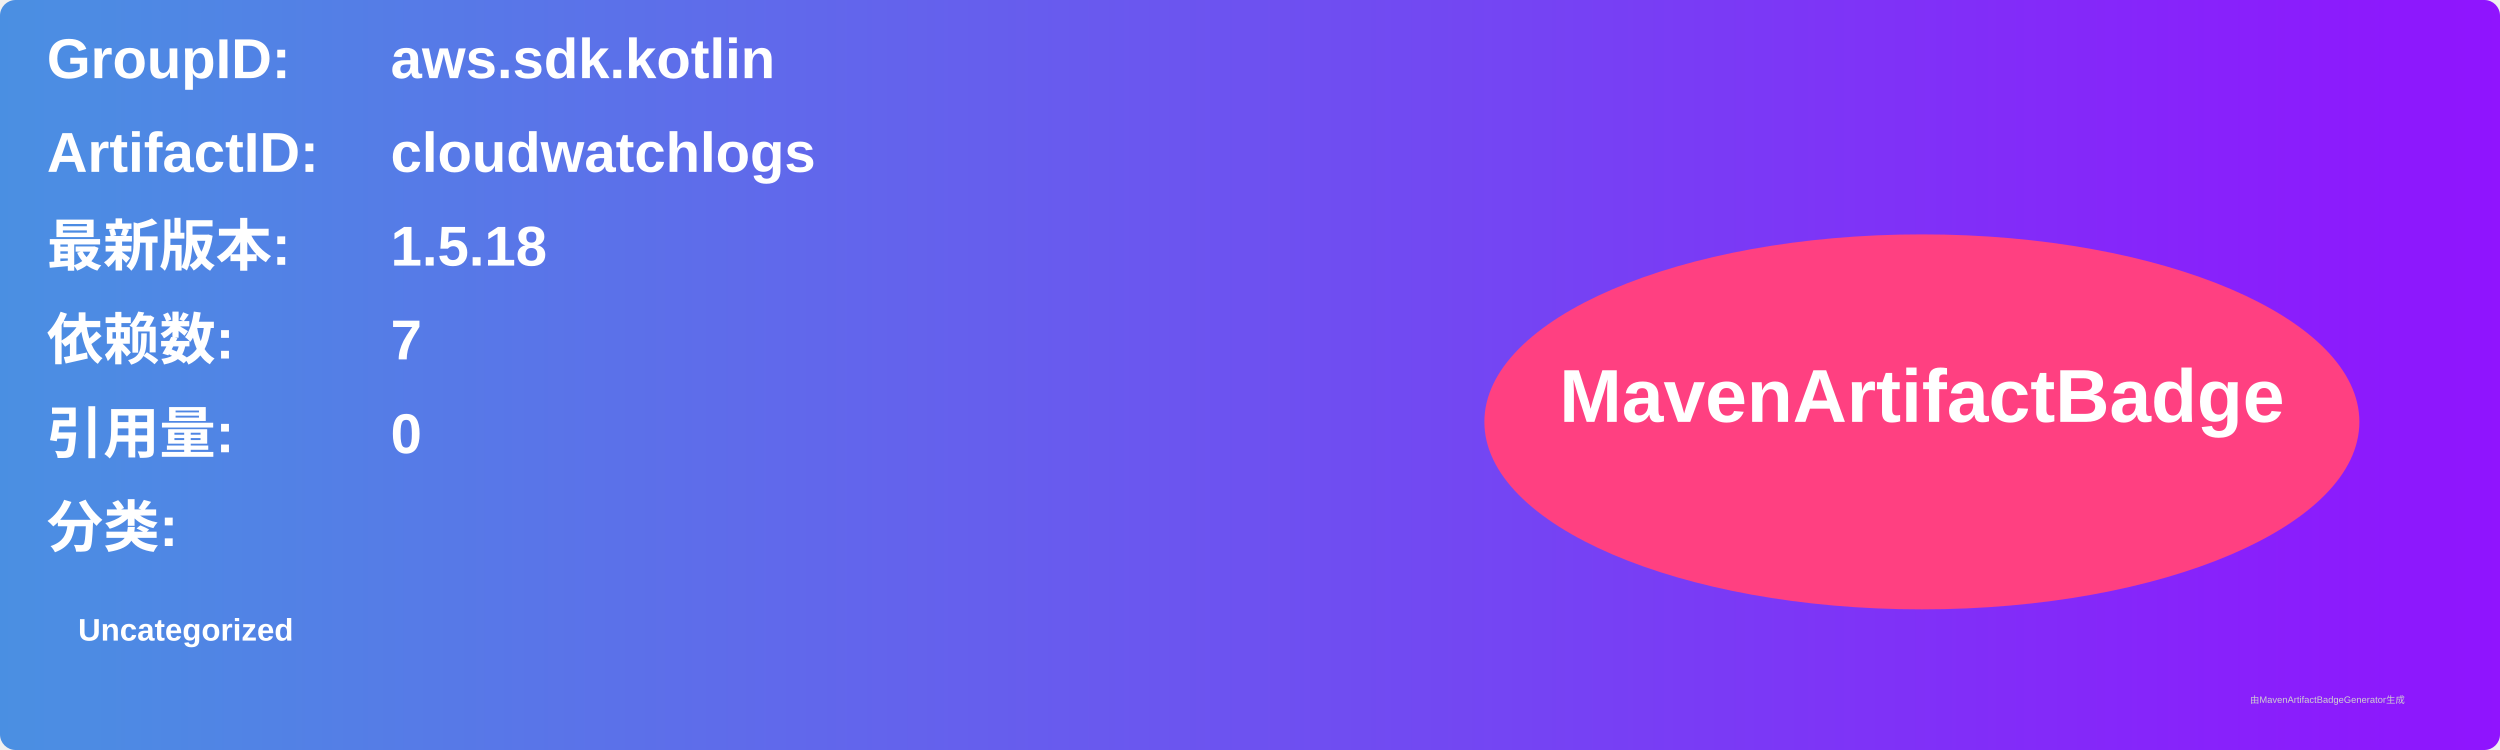
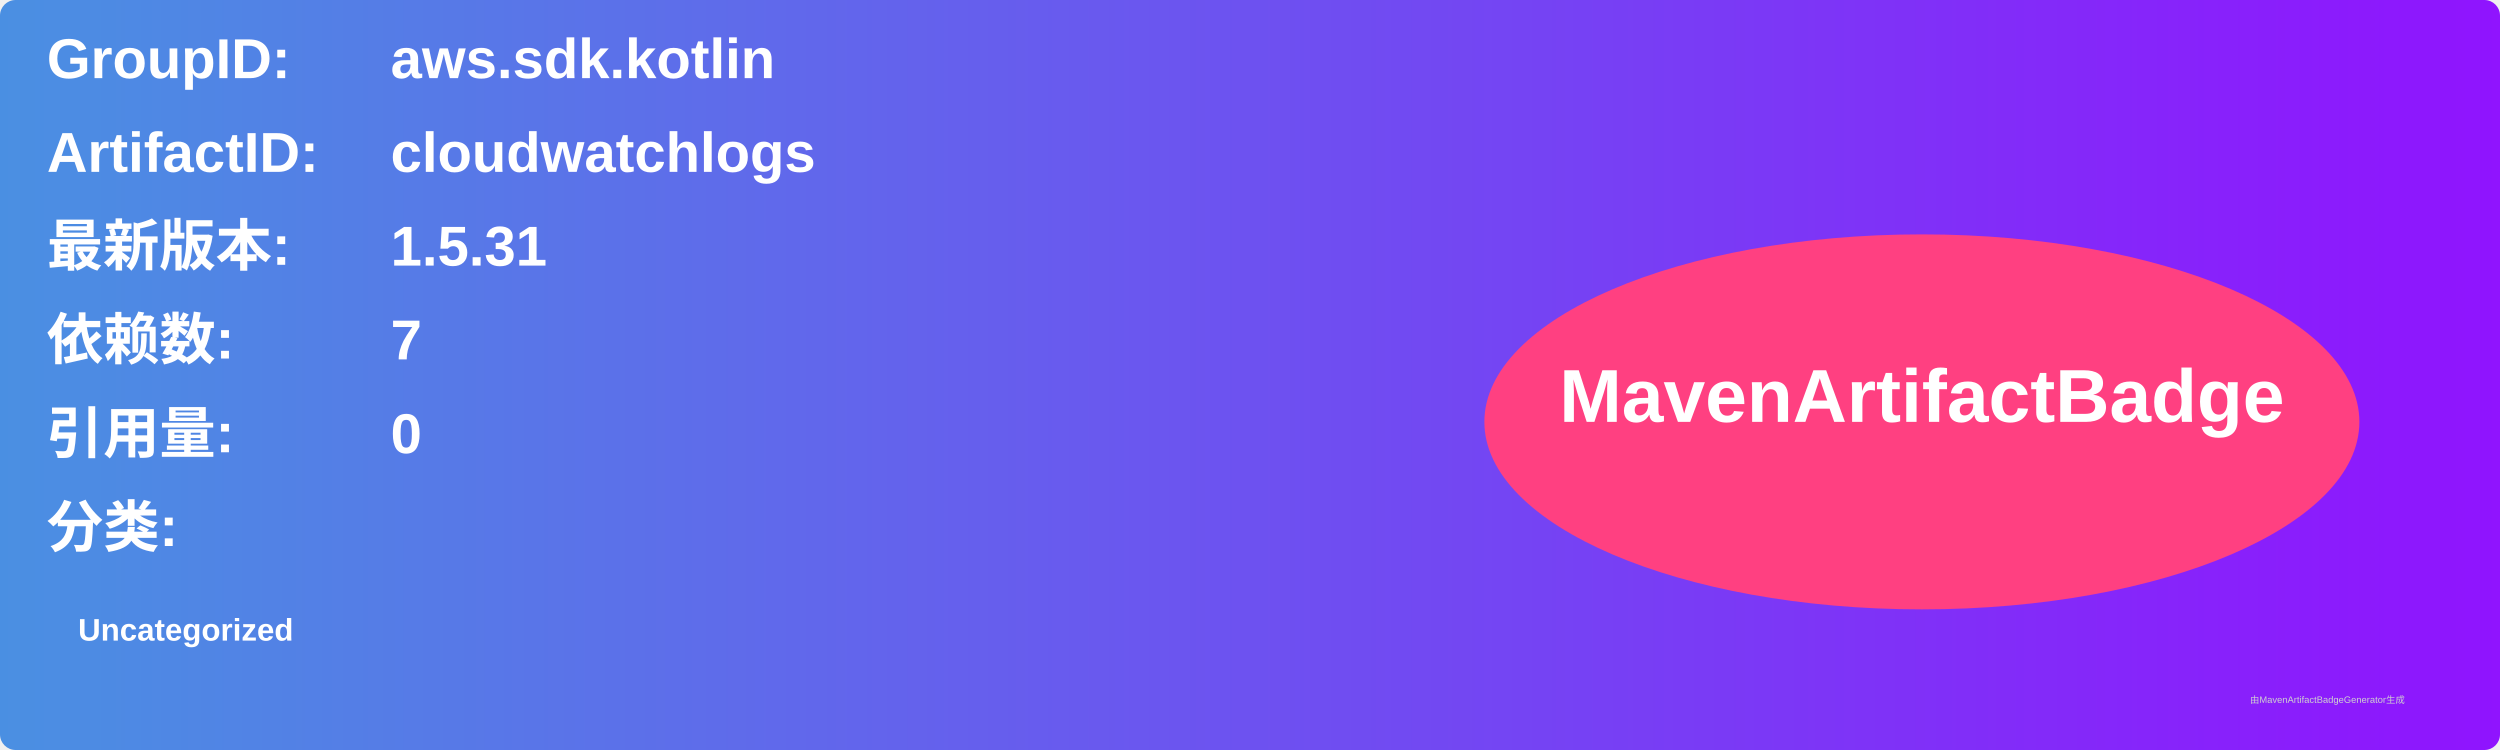
<svg xmlns="http://www.w3.org/2000/svg" width="800" height="240" viewBox="0 0 800 240">
  <linearGradient id="grad" x1="0%" y1="0%" x2="100%" y2="0%">
    <stop offset="0%" stop-color="#4a90e2" />
    <stop offset="100%" stop-color="#9013fe" />
  </linearGradient>
  <rect width="100%" height="100%" rx="5" ry="5" fill="url(#grad)" />
  <g transform="translate(15, 15)">
    <text x="0" y="10" font-family="Arial" font-size="18" fill="white" font-weight="bold" width="260">GroupID:</text>
    <text x="110" y="10" font-family="Arial" font-size="18" fill="white" font-weight="bold" width="460">aws.sdk.kotlin</text>
    <text x="0" y="40" font-family="Arial" font-size="18" fill="white" font-weight="bold" width="260">ArtifactID:</text>
    <text x="110" y="40" font-family="Arial" font-size="18" fill="white" font-weight="bold" width="460">cloudwatchlogs</text>
    <text x="0" y="70" font-family="Arial" font-size="18" fill="white" font-weight="bold">最新版本:</text>
    <text x="110" y="70" font-family="Arial" font-size="18" fill="white" font-weight="bold">
-       <tspan font-weight="bold">1.5.18</tspan>
+       <tspan font-weight="bold">1.5.31</tspan>
    </text>
    <text x="0" y="100" font-family="Arial" font-size="18" fill="white" font-weight="bold">依赖数: </text>
    <text x="110" y="100" font-family="Arial" font-size="18" fill="white">
      <tspan font-weight="bold">7</tspan>
    </text>
    <text x="0" y="130" font-family="Arial" font-size="18" fill="white" font-weight="bold">引用量: </text>
    <text x="110" y="130" font-family="Arial" font-size="18" fill="white">
      <tspan font-weight="bold">0</tspan>
    </text>
    <text x="0" y="160" font-family="Arial" font-size="18" fill="white" font-weight="bold">分类:</text>
    <text x="10" y="190" font-family="Arial" font-size="10" fill="white">
      <tspan font-weight="bold">Uncategorized</tspan>
    </text>
    <ellipse cx="600" cy="120" rx="140" ry="60" fill="#ff4081" />
    <text x="600" y="120" text-anchor="middle" font-family="Arial" font-size="24" fill="white" font-weight="bold">MavenArtifactBadge</text>
  </g>
  <text x="720" y="225" font-family="Arial" font-size="3" fill="#d0d0d0">由MavenArtifactBadgeGenerator生成</text>
</svg>
